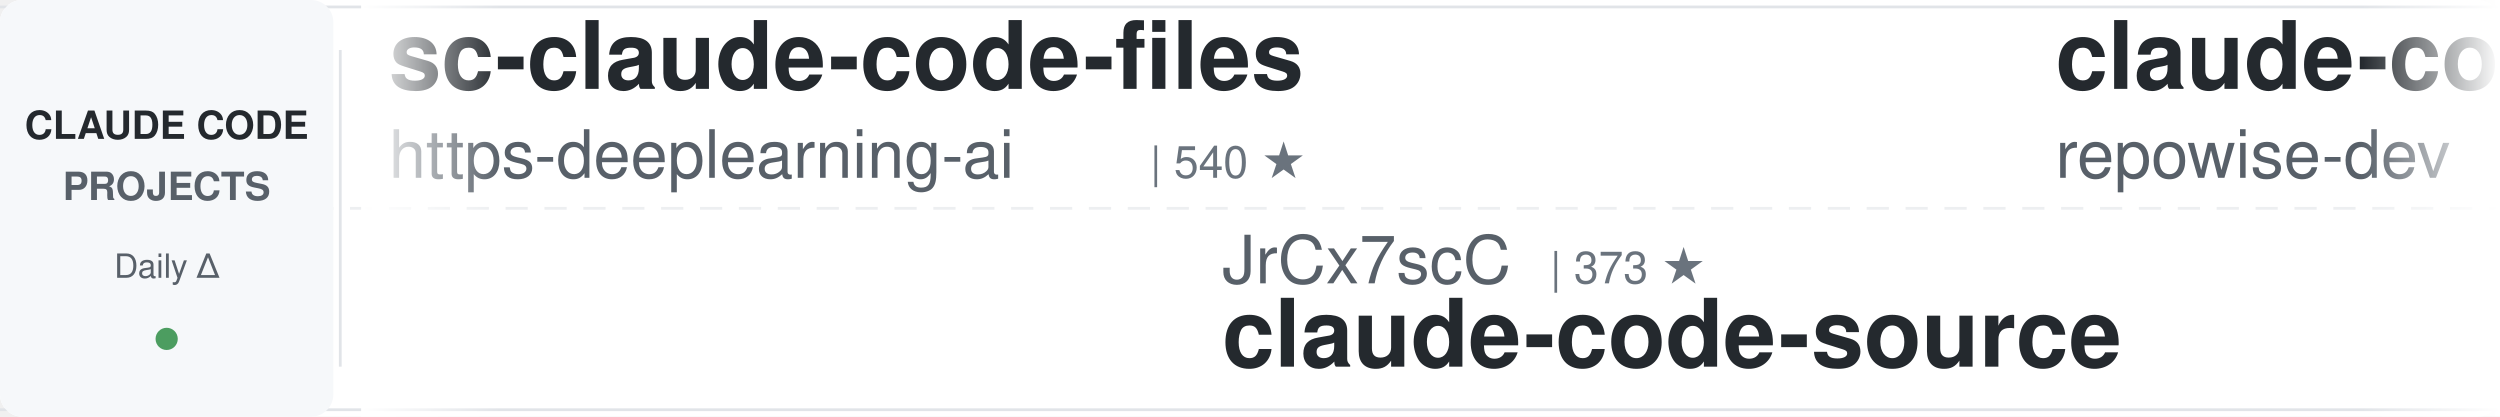
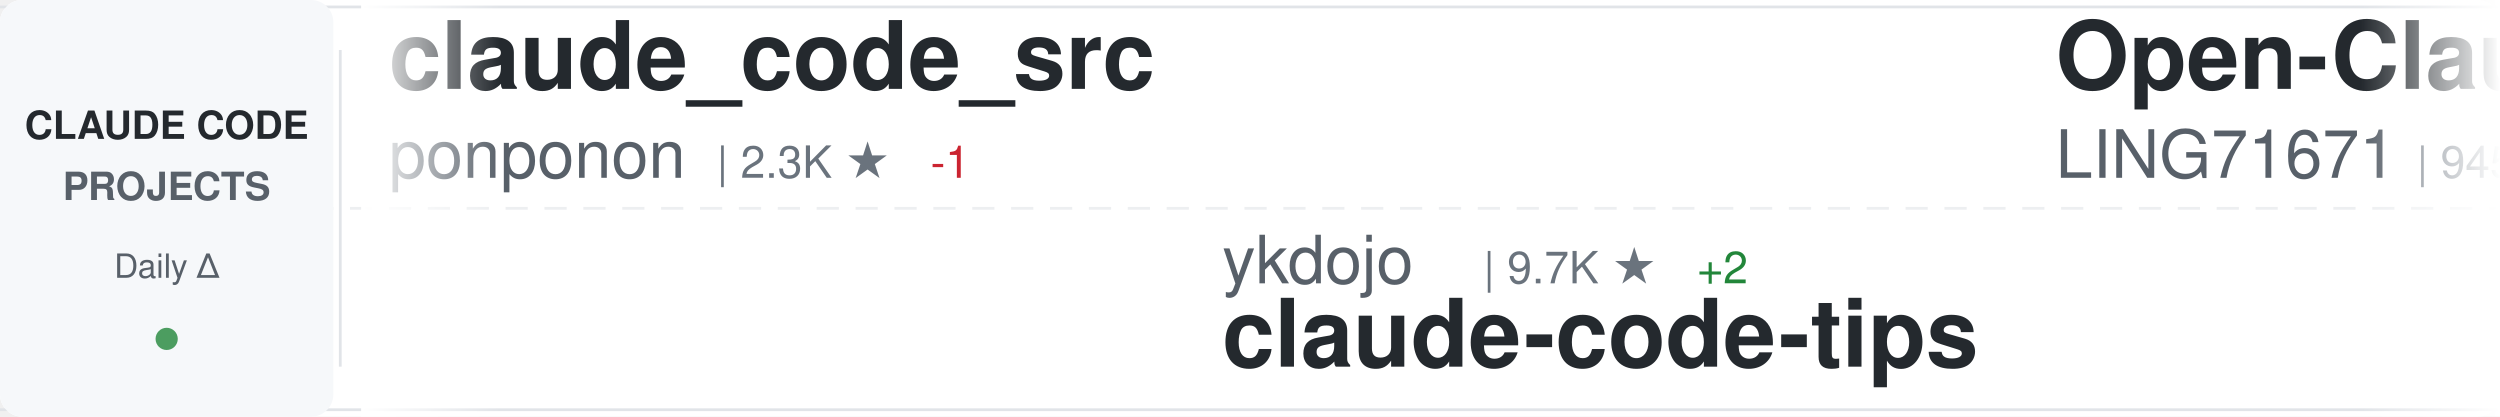
<svg xmlns="http://www.w3.org/2000/svg" width="900" height="150">
  <defs>
    <linearGradient id="awesomeLeftFade" x1="0%" y1="0%" x2="100%" y2="0%">
      <stop offset="0%" style="stop-color:#ffffff;stop-opacity:1" />
      <stop offset="100%" style="stop-color:#ffffff;stop-opacity:0" />
    </linearGradient>
    <linearGradient id="awesomeRightFade" x1="0%" y1="0%" x2="100%" y2="0%">
      <stop offset="0%" style="stop-color:#ffffff;stop-opacity:0" />
      <stop offset="100%" style="stop-color:#ffffff;stop-opacity:1" />
    </linearGradient>
  </defs>
  <rect width="900" height="150" fill="#ffffff" rx="8" />
  <rect x="0" y="2" width="900" height="1" fill="#e1e4e8" />
  <rect x="0" y="147" width="900" height="1" fill="#e1e4e8" />
  <line x1="0" y1="75" x2="900" y2="75" stroke="#e1e4e8" stroke-width="1" stroke-dasharray="8 6" opacity="0.6" />
  <rect x="0" y="0" width="120" height="150" fill="#f6f8fa" rx="8" />
  <text x="60" y="50" font-family="-apple-system, BlinkMacSystemFont, 'Segoe UI', Helvetica, Arial, sans-serif" font-size="14" font-weight="600" fill="#24292e" text-anchor="middle">CLAUDE CODE</text>
  <text x="60" y="72" font-family="-apple-system, BlinkMacSystemFont, 'Segoe UI', Helvetica, Arial, sans-serif" font-size="14" font-weight="600" fill="#586069" text-anchor="middle">PROJECTS</text>
  <text x="60" y="100" font-family="-apple-system, BlinkMacSystemFont, 'Segoe UI', Helvetica, Arial, sans-serif" font-size="12" font-weight="500" fill="#586069" text-anchor="middle">Daily Δ</text>
  <circle cx="60" cy="122" r="4" fill="#22863a" opacity="0.8" />
  <rect x="122" y="18" width="1" height="114" fill="#e1e4e8" />
  <clipPath id="awesomeTickerClip">
    <rect x="130" y="0" width="770" height="150" />
  </clipPath>
  <g clip-path="url(#awesomeTickerClip)">
    <g id="awesomeTickerItems">
      <animateTransform attributeName="transform" attributeType="XML" type="translate" from="0 0" to="-3000 0" dur="54s" repeatCount="indefinite" />
      <g transform="translate(0, 0)">
-         <text x="140" y="32" font-family="-apple-system, BlinkMacSystemFont, 'Segoe UI', Helvetica, Arial, sans-serif" font-size="34" font-weight="600" fill="#24292e">sc-claude-code-files</text>
-         <text x="140" y="64" font-family="-apple-system, BlinkMacSystemFont, 'Segoe UI', Helvetica, Arial, sans-serif" font-size="24" font-weight="400" fill="#586069">https-deeplearning-ai</text>
-         <text x="414" y="64" font-family="-apple-system, BlinkMacSystemFont, 'Segoe UI', Helvetica, Arial, sans-serif" font-size="16" font-weight="500" fill="#6a737d">| 540 ★</text>
+         <text x="140" y="32" font-family="-apple-system, BlinkMacSystemFont, 'Segoe UI', Helvetica, Arial, sans-serif" font-size="34" font-weight="600" fill="#24292e">claude_code_src</text>
+         <text x="140" y="64" font-family="-apple-system, BlinkMacSystemFont, 'Segoe UI', Helvetica, Arial, sans-serif" font-size="24" font-weight="400" fill="#586069">ponponon</text>
+         <text x="258" y="64" font-family="-apple-system, BlinkMacSystemFont, 'Segoe UI', Helvetica, Arial, sans-serif" font-size="16" font-weight="500" fill="#6a737d">| 2.3K ★</text>
+         <text x="335" y="64" font-family="-apple-system, BlinkMacSystemFont, 'Segoe UI', Helvetica, Arial, sans-serif" font-size="16" font-weight="500" fill="#cb2431"> -1</text>
      </g>
      <g transform="translate(300, 0)">
-         <text x="140" y="102" font-family="-apple-system, BlinkMacSystemFont, 'Segoe UI', Helvetica, Arial, sans-serif" font-size="24" font-weight="400" fill="#586069">JrCx7scC</text>
-         <text x="258" y="102" font-family="-apple-system, BlinkMacSystemFont, 'Segoe UI', Helvetica, Arial, sans-serif" font-size="16" font-weight="500" fill="#6a737d">| 373 ★</text>
-         <text x="140" y="132" font-family="-apple-system, BlinkMacSystemFont, 'Segoe UI', Helvetica, Arial, sans-serif" font-size="34" font-weight="600" fill="#24292e">claude-code-source</text>
+         <text x="140" y="102" font-family="-apple-system, BlinkMacSystemFont, 'Segoe UI', Helvetica, Arial, sans-serif" font-size="24" font-weight="400" fill="#586069">ykdojo</text>
+         <text x="234" y="102" font-family="-apple-system, BlinkMacSystemFont, 'Segoe UI', Helvetica, Arial, sans-serif" font-size="16" font-weight="500" fill="#6a737d">| 9.7K ★</text>
+         <text x="311" y="102" font-family="-apple-system, BlinkMacSystemFont, 'Segoe UI', Helvetica, Arial, sans-serif" font-size="16" font-weight="500" fill="#22863a"> +2</text>
+         <text x="140" y="132" font-family="-apple-system, BlinkMacSystemFont, 'Segoe UI', Helvetica, Arial, sans-serif" font-size="34" font-weight="600" fill="#24292e">claude-code-tips</text>
      </g>
      <g transform="translate(600, 0)">
-         <text x="140" y="32" font-family="-apple-system, BlinkMacSystemFont, 'Segoe UI', Helvetica, Arial, sans-serif" font-size="34" font-weight="600" fill="#24292e">claude-code-prompts</text>
-         <text x="140" y="64" font-family="-apple-system, BlinkMacSystemFont, 'Segoe UI', Helvetica, Arial, sans-serif" font-size="24" font-weight="400" fill="#586069">repowise-dev</text>
-         <text x="306" y="64" font-family="-apple-system, BlinkMacSystemFont, 'Segoe UI', Helvetica, Arial, sans-serif" font-size="16" font-weight="500" fill="#6a737d">| 1.2K ★</text>
+         <text x="140" y="32" font-family="-apple-system, BlinkMacSystemFont, 'Segoe UI', Helvetica, Arial, sans-serif" font-size="34" font-weight="600" fill="#24292e">Open-ClaudeCode</text>
+         <text x="140" y="64" font-family="-apple-system, BlinkMacSystemFont, 'Segoe UI', Helvetica, Arial, sans-serif" font-size="24" font-weight="400" fill="#586069">LING71671</text>
+         <text x="270" y="64" font-family="-apple-system, BlinkMacSystemFont, 'Segoe UI', Helvetica, Arial, sans-serif" font-size="16" font-weight="500" fill="#6a737d">| 945 ★</text>
+         <text x="338" y="64" font-family="-apple-system, BlinkMacSystemFont, 'Segoe UI', Helvetica, Arial, sans-serif" font-size="16" font-weight="500" fill="#cb2431"> -1</text>
      </g>
      <g transform="translate(900, 0)">
-         <text x="140" y="102" font-family="-apple-system, BlinkMacSystemFont, 'Segoe UI', Helvetica, Arial, sans-serif" font-size="24" font-weight="400" fill="#586069">pengchengneo</text>
-         <text x="306" y="102" font-family="-apple-system, BlinkMacSystemFont, 'Segoe UI', Helvetica, Arial, sans-serif" font-size="16" font-weight="500" fill="#6a737d">| 1.7K ★</text>
-         <text x="140" y="132" font-family="-apple-system, BlinkMacSystemFont, 'Segoe UI', Helvetica, Arial, sans-serif" font-size="34" font-weight="600" fill="#24292e">Claude-Code</text>
+         <text x="140" y="102" font-family="-apple-system, BlinkMacSystemFont, 'Segoe UI', Helvetica, Arial, sans-serif" font-size="24" font-weight="400" fill="#586069">affaan-m</text>
+         <text x="258" y="102" font-family="-apple-system, BlinkMacSystemFont, 'Segoe UI', Helvetica, Arial, sans-serif" font-size="16" font-weight="500" fill="#6a737d">| 240.4K ★</text>
+         <text x="353" y="102" font-family="-apple-system, BlinkMacSystemFont, 'Segoe UI', Helvetica, Arial, sans-serif" font-size="16" font-weight="500" fill="#22863a"> +36</text>
+         <text x="140" y="132" font-family="-apple-system, BlinkMacSystemFont, 'Segoe UI', Helvetica, Arial, sans-serif" font-size="34" font-weight="600" fill="#24292e">ECC</text>
      </g>
      <g transform="translate(1200, 0)">
-         <text x="140" y="32" font-family="-apple-system, BlinkMacSystemFont, 'Segoe UI', Helvetica, Arial, sans-serif" font-size="34" font-weight="600" fill="#24292e">everything-claude-code</text>
-         <text x="140" y="64" font-family="-apple-system, BlinkMacSystemFont, 'Segoe UI', Helvetica, Arial, sans-serif" font-size="24" font-weight="400" fill="#586069">WorldFlowAI</text>
-         <text x="294" y="64" font-family="-apple-system, BlinkMacSystemFont, 'Segoe UI', Helvetica, Arial, sans-serif" font-size="16" font-weight="500" fill="#6a737d">| 1.3K ★</text>
-         <text x="371" y="64" font-family="-apple-system, BlinkMacSystemFont, 'Segoe UI', Helvetica, Arial, sans-serif" font-size="16" font-weight="500" fill="#22863a"> +4</text>
+         <text x="140" y="32" font-family="-apple-system, BlinkMacSystemFont, 'Segoe UI', Helvetica, Arial, sans-serif" font-size="34" font-weight="600" fill="#24292e">andrej-karpathy-skills</text>
+         <text x="140" y="64" font-family="-apple-system, BlinkMacSystemFont, 'Segoe UI', Helvetica, Arial, sans-serif" font-size="24" font-weight="400" fill="#586069">multica-ai</text>
+         <text x="282" y="64" font-family="-apple-system, BlinkMacSystemFont, 'Segoe UI', Helvetica, Arial, sans-serif" font-size="16" font-weight="500" fill="#6a737d">| 203.0K ★</text>
+         <text x="377" y="64" font-family="-apple-system, BlinkMacSystemFont, 'Segoe UI', Helvetica, Arial, sans-serif" font-size="16" font-weight="500" fill="#22863a"> +52</text>
      </g>
      <g transform="translate(1500, 0)">
-         <text x="140" y="102" font-family="-apple-system, BlinkMacSystemFont, 'Segoe UI', Helvetica, Arial, sans-serif" font-size="24" font-weight="400" fill="#586069">jeremylongshore</text>
-         <text x="342" y="102" font-family="-apple-system, BlinkMacSystemFont, 'Segoe UI', Helvetica, Arial, sans-serif" font-size="16" font-weight="500" fill="#6a737d">| 2.6K ★</text>
-         <text x="140" y="132" font-family="-apple-system, BlinkMacSystemFont, 'Segoe UI', Helvetica, Arial, sans-serif" font-size="34" font-weight="600" fill="#24292e">claude-code-plugins-plus...</text>
+         <text x="140" y="102" font-family="-apple-system, BlinkMacSystemFont, 'Segoe UI', Helvetica, Arial, sans-serif" font-size="24" font-weight="400" fill="#586069">guanshan</text>
+         <text x="258" y="102" font-family="-apple-system, BlinkMacSystemFont, 'Segoe UI', Helvetica, Arial, sans-serif" font-size="16" font-weight="500" fill="#6a737d">| 61 ★</text>
+         <text x="140" y="132" font-family="-apple-system, BlinkMacSystemFont, 'Segoe UI', Helvetica, Arial, sans-serif" font-size="34" font-weight="600" fill="#24292e">ClaudeCode</text>
      </g>
      <g transform="translate(1800, 0)">
-         <text x="140" y="32" font-family="-apple-system, BlinkMacSystemFont, 'Segoe UI', Helvetica, Arial, sans-serif" font-size="34" font-weight="600" fill="#24292e">claude-code-source-code</text>
-         <text x="140" y="64" font-family="-apple-system, BlinkMacSystemFont, 'Segoe UI', Helvetica, Arial, sans-serif" font-size="24" font-weight="400" fill="#586069">777genius</text>
-         <text x="270" y="64" font-family="-apple-system, BlinkMacSystemFont, 'Segoe UI', Helvetica, Arial, sans-serif" font-size="16" font-weight="500" fill="#6a737d">| 926 ★</text>
+         <text x="140" y="32" font-family="-apple-system, BlinkMacSystemFont, 'Segoe UI', Helvetica, Arial, sans-serif" font-size="34" font-weight="600" fill="#24292e">claude-code-telegram</text>
+         <text x="140" y="64" font-family="-apple-system, BlinkMacSystemFont, 'Segoe UI', Helvetica, Arial, sans-serif" font-size="24" font-weight="400" fill="#586069">RichardAtCT</text>
+         <text x="294" y="64" font-family="-apple-system, BlinkMacSystemFont, 'Segoe UI', Helvetica, Arial, sans-serif" font-size="16" font-weight="500" fill="#6a737d">| 2.8K ★</text>
+         <text x="371" y="64" font-family="-apple-system, BlinkMacSystemFont, 'Segoe UI', Helvetica, Arial, sans-serif" font-size="16" font-weight="500" fill="#22863a"> +2</text>
      </g>
      <g transform="translate(2100, 0)">
-         <text x="140" y="102" font-family="-apple-system, BlinkMacSystemFont, 'Segoe UI', Helvetica, Arial, sans-serif" font-size="24" font-weight="400" fill="#586069">frankbria</text>
-         <text x="270" y="102" font-family="-apple-system, BlinkMacSystemFont, 'Segoe UI', Helvetica, Arial, sans-serif" font-size="16" font-weight="500" fill="#6a737d">| 9.6K ★</text>
-         <text x="140" y="132" font-family="-apple-system, BlinkMacSystemFont, 'Segoe UI', Helvetica, Arial, sans-serif" font-size="34" font-weight="600" fill="#24292e">ralph-claude-code</text>
+         <text x="140" y="102" font-family="-apple-system, BlinkMacSystemFont, 'Segoe UI', Helvetica, Arial, sans-serif" font-size="24" font-weight="400" fill="#586069">ding113</text>
+         <text x="246" y="102" font-family="-apple-system, BlinkMacSystemFont, 'Segoe UI', Helvetica, Arial, sans-serif" font-size="16" font-weight="500" fill="#6a737d">| 3.3K ★</text>
+         <text x="140" y="132" font-family="-apple-system, BlinkMacSystemFont, 'Segoe UI', Helvetica, Arial, sans-serif" font-size="34" font-weight="600" fill="#24292e">claude-code-hub</text>
      </g>
      <g transform="translate(2400, 0)">
-         <text x="140" y="32" font-family="-apple-system, BlinkMacSystemFont, 'Segoe UI', Helvetica, Arial, sans-serif" font-size="34" font-weight="600" fill="#24292e">claude-code-ultimate-gui...</text>
-         <text x="140" y="64" font-family="-apple-system, BlinkMacSystemFont, 'Segoe UI', Helvetica, Arial, sans-serif" font-size="24" font-weight="400" fill="#586069">FlorianBruniaux</text>
-         <text x="342" y="64" font-family="-apple-system, BlinkMacSystemFont, 'Segoe UI', Helvetica, Arial, sans-serif" font-size="16" font-weight="500" fill="#6a737d">| 5.7K ★</text>
+         <text x="140" y="32" font-family="-apple-system, BlinkMacSystemFont, 'Segoe UI', Helvetica, Arial, sans-serif" font-size="34" font-weight="600" fill="#24292e">claude-code-templates</text>
+         <text x="140" y="64" font-family="-apple-system, BlinkMacSystemFont, 'Segoe UI', Helvetica, Arial, sans-serif" font-size="24" font-weight="400" fill="#586069">davila7</text>
+         <text x="246" y="64" font-family="-apple-system, BlinkMacSystemFont, 'Segoe UI', Helvetica, Arial, sans-serif" font-size="16" font-weight="500" fill="#6a737d">| 30.3K ★</text>
      </g>
      <g transform="translate(2700, 0)">
        <text x="140" y="102" font-family="-apple-system, BlinkMacSystemFont, 'Segoe UI', Helvetica, Arial, sans-serif" font-size="24" font-weight="400" fill="#586069">anthropics</text>
-         <text x="282" y="102" font-family="-apple-system, BlinkMacSystemFont, 'Segoe UI', Helvetica, Arial, sans-serif" font-size="16" font-weight="500" fill="#6a737d">| 169.6K ★</text>
-         <text x="377" y="102" font-family="-apple-system, BlinkMacSystemFont, 'Segoe UI', Helvetica, Arial, sans-serif" font-size="16" font-weight="500" fill="#22863a"> +26</text>
+         <text x="282" y="102" font-family="-apple-system, BlinkMacSystemFont, 'Segoe UI', Helvetica, Arial, sans-serif" font-size="16" font-weight="500" fill="#6a737d">| 169.7K ★</text>
+         <text x="377" y="102" font-family="-apple-system, BlinkMacSystemFont, 'Segoe UI', Helvetica, Arial, sans-serif" font-size="16" font-weight="500" fill="#22863a"> +38</text>
        <text x="140" y="132" font-family="-apple-system, BlinkMacSystemFont, 'Segoe UI', Helvetica, Arial, sans-serif" font-size="34" font-weight="600" fill="#24292e">skills</text>
      </g>
      <g transform="translate(3000, 0)">
-         <text x="140" y="32" font-family="-apple-system, BlinkMacSystemFont, 'Segoe UI', Helvetica, Arial, sans-serif" font-size="34" font-weight="600" fill="#24292e">sc-claude-code-files</text>
-         <text x="140" y="64" font-family="-apple-system, BlinkMacSystemFont, 'Segoe UI', Helvetica, Arial, sans-serif" font-size="24" font-weight="400" fill="#586069">https-deeplearning-ai</text>
-         <text x="414" y="64" font-family="-apple-system, BlinkMacSystemFont, 'Segoe UI', Helvetica, Arial, sans-serif" font-size="16" font-weight="500" fill="#6a737d">| 540 ★</text>
+         <text x="140" y="32" font-family="-apple-system, BlinkMacSystemFont, 'Segoe UI', Helvetica, Arial, sans-serif" font-size="34" font-weight="600" fill="#24292e">claude_code_src</text>
+         <text x="140" y="64" font-family="-apple-system, BlinkMacSystemFont, 'Segoe UI', Helvetica, Arial, sans-serif" font-size="24" font-weight="400" fill="#586069">ponponon</text>
+         <text x="258" y="64" font-family="-apple-system, BlinkMacSystemFont, 'Segoe UI', Helvetica, Arial, sans-serif" font-size="16" font-weight="500" fill="#6a737d">| 2.3K ★</text>
+         <text x="335" y="64" font-family="-apple-system, BlinkMacSystemFont, 'Segoe UI', Helvetica, Arial, sans-serif" font-size="16" font-weight="500" fill="#cb2431"> -1</text>
      </g>
      <g transform="translate(3300, 0)">
-         <text x="140" y="102" font-family="-apple-system, BlinkMacSystemFont, 'Segoe UI', Helvetica, Arial, sans-serif" font-size="24" font-weight="400" fill="#586069">JrCx7scC</text>
-         <text x="258" y="102" font-family="-apple-system, BlinkMacSystemFont, 'Segoe UI', Helvetica, Arial, sans-serif" font-size="16" font-weight="500" fill="#6a737d">| 373 ★</text>
-         <text x="140" y="132" font-family="-apple-system, BlinkMacSystemFont, 'Segoe UI', Helvetica, Arial, sans-serif" font-size="34" font-weight="600" fill="#24292e">claude-code-source</text>
+         <text x="140" y="102" font-family="-apple-system, BlinkMacSystemFont, 'Segoe UI', Helvetica, Arial, sans-serif" font-size="24" font-weight="400" fill="#586069">ykdojo</text>
+         <text x="234" y="102" font-family="-apple-system, BlinkMacSystemFont, 'Segoe UI', Helvetica, Arial, sans-serif" font-size="16" font-weight="500" fill="#6a737d">| 9.7K ★</text>
+         <text x="311" y="102" font-family="-apple-system, BlinkMacSystemFont, 'Segoe UI', Helvetica, Arial, sans-serif" font-size="16" font-weight="500" fill="#22863a"> +2</text>
+         <text x="140" y="132" font-family="-apple-system, BlinkMacSystemFont, 'Segoe UI', Helvetica, Arial, sans-serif" font-size="34" font-weight="600" fill="#24292e">claude-code-tips</text>
      </g>
      <g transform="translate(3600, 0)">
-         <text x="140" y="32" font-family="-apple-system, BlinkMacSystemFont, 'Segoe UI', Helvetica, Arial, sans-serif" font-size="34" font-weight="600" fill="#24292e">claude-code-prompts</text>
-         <text x="140" y="64" font-family="-apple-system, BlinkMacSystemFont, 'Segoe UI', Helvetica, Arial, sans-serif" font-size="24" font-weight="400" fill="#586069">repowise-dev</text>
-         <text x="306" y="64" font-family="-apple-system, BlinkMacSystemFont, 'Segoe UI', Helvetica, Arial, sans-serif" font-size="16" font-weight="500" fill="#6a737d">| 1.2K ★</text>
+         <text x="140" y="32" font-family="-apple-system, BlinkMacSystemFont, 'Segoe UI', Helvetica, Arial, sans-serif" font-size="34" font-weight="600" fill="#24292e">Open-ClaudeCode</text>
+         <text x="140" y="64" font-family="-apple-system, BlinkMacSystemFont, 'Segoe UI', Helvetica, Arial, sans-serif" font-size="24" font-weight="400" fill="#586069">LING71671</text>
+         <text x="270" y="64" font-family="-apple-system, BlinkMacSystemFont, 'Segoe UI', Helvetica, Arial, sans-serif" font-size="16" font-weight="500" fill="#6a737d">| 945 ★</text>
+         <text x="338" y="64" font-family="-apple-system, BlinkMacSystemFont, 'Segoe UI', Helvetica, Arial, sans-serif" font-size="16" font-weight="500" fill="#cb2431"> -1</text>
      </g>
      <g transform="translate(3900, 0)">
-         <text x="140" y="102" font-family="-apple-system, BlinkMacSystemFont, 'Segoe UI', Helvetica, Arial, sans-serif" font-size="24" font-weight="400" fill="#586069">pengchengneo</text>
-         <text x="306" y="102" font-family="-apple-system, BlinkMacSystemFont, 'Segoe UI', Helvetica, Arial, sans-serif" font-size="16" font-weight="500" fill="#6a737d">| 1.7K ★</text>
-         <text x="140" y="132" font-family="-apple-system, BlinkMacSystemFont, 'Segoe UI', Helvetica, Arial, sans-serif" font-size="34" font-weight="600" fill="#24292e">Claude-Code</text>
+         <text x="140" y="102" font-family="-apple-system, BlinkMacSystemFont, 'Segoe UI', Helvetica, Arial, sans-serif" font-size="24" font-weight="400" fill="#586069">affaan-m</text>
+         <text x="258" y="102" font-family="-apple-system, BlinkMacSystemFont, 'Segoe UI', Helvetica, Arial, sans-serif" font-size="16" font-weight="500" fill="#6a737d">| 240.4K ★</text>
+         <text x="353" y="102" font-family="-apple-system, BlinkMacSystemFont, 'Segoe UI', Helvetica, Arial, sans-serif" font-size="16" font-weight="500" fill="#22863a"> +36</text>
+         <text x="140" y="132" font-family="-apple-system, BlinkMacSystemFont, 'Segoe UI', Helvetica, Arial, sans-serif" font-size="34" font-weight="600" fill="#24292e">ECC</text>
      </g>
    </g>
  </g>
  <rect x="130" y="0" width="50" height="150" fill="url(#awesomeLeftFade)" />
  <rect x="850" y="0" width="50" height="150" fill="url(#awesomeRightFade)" />
</svg>
